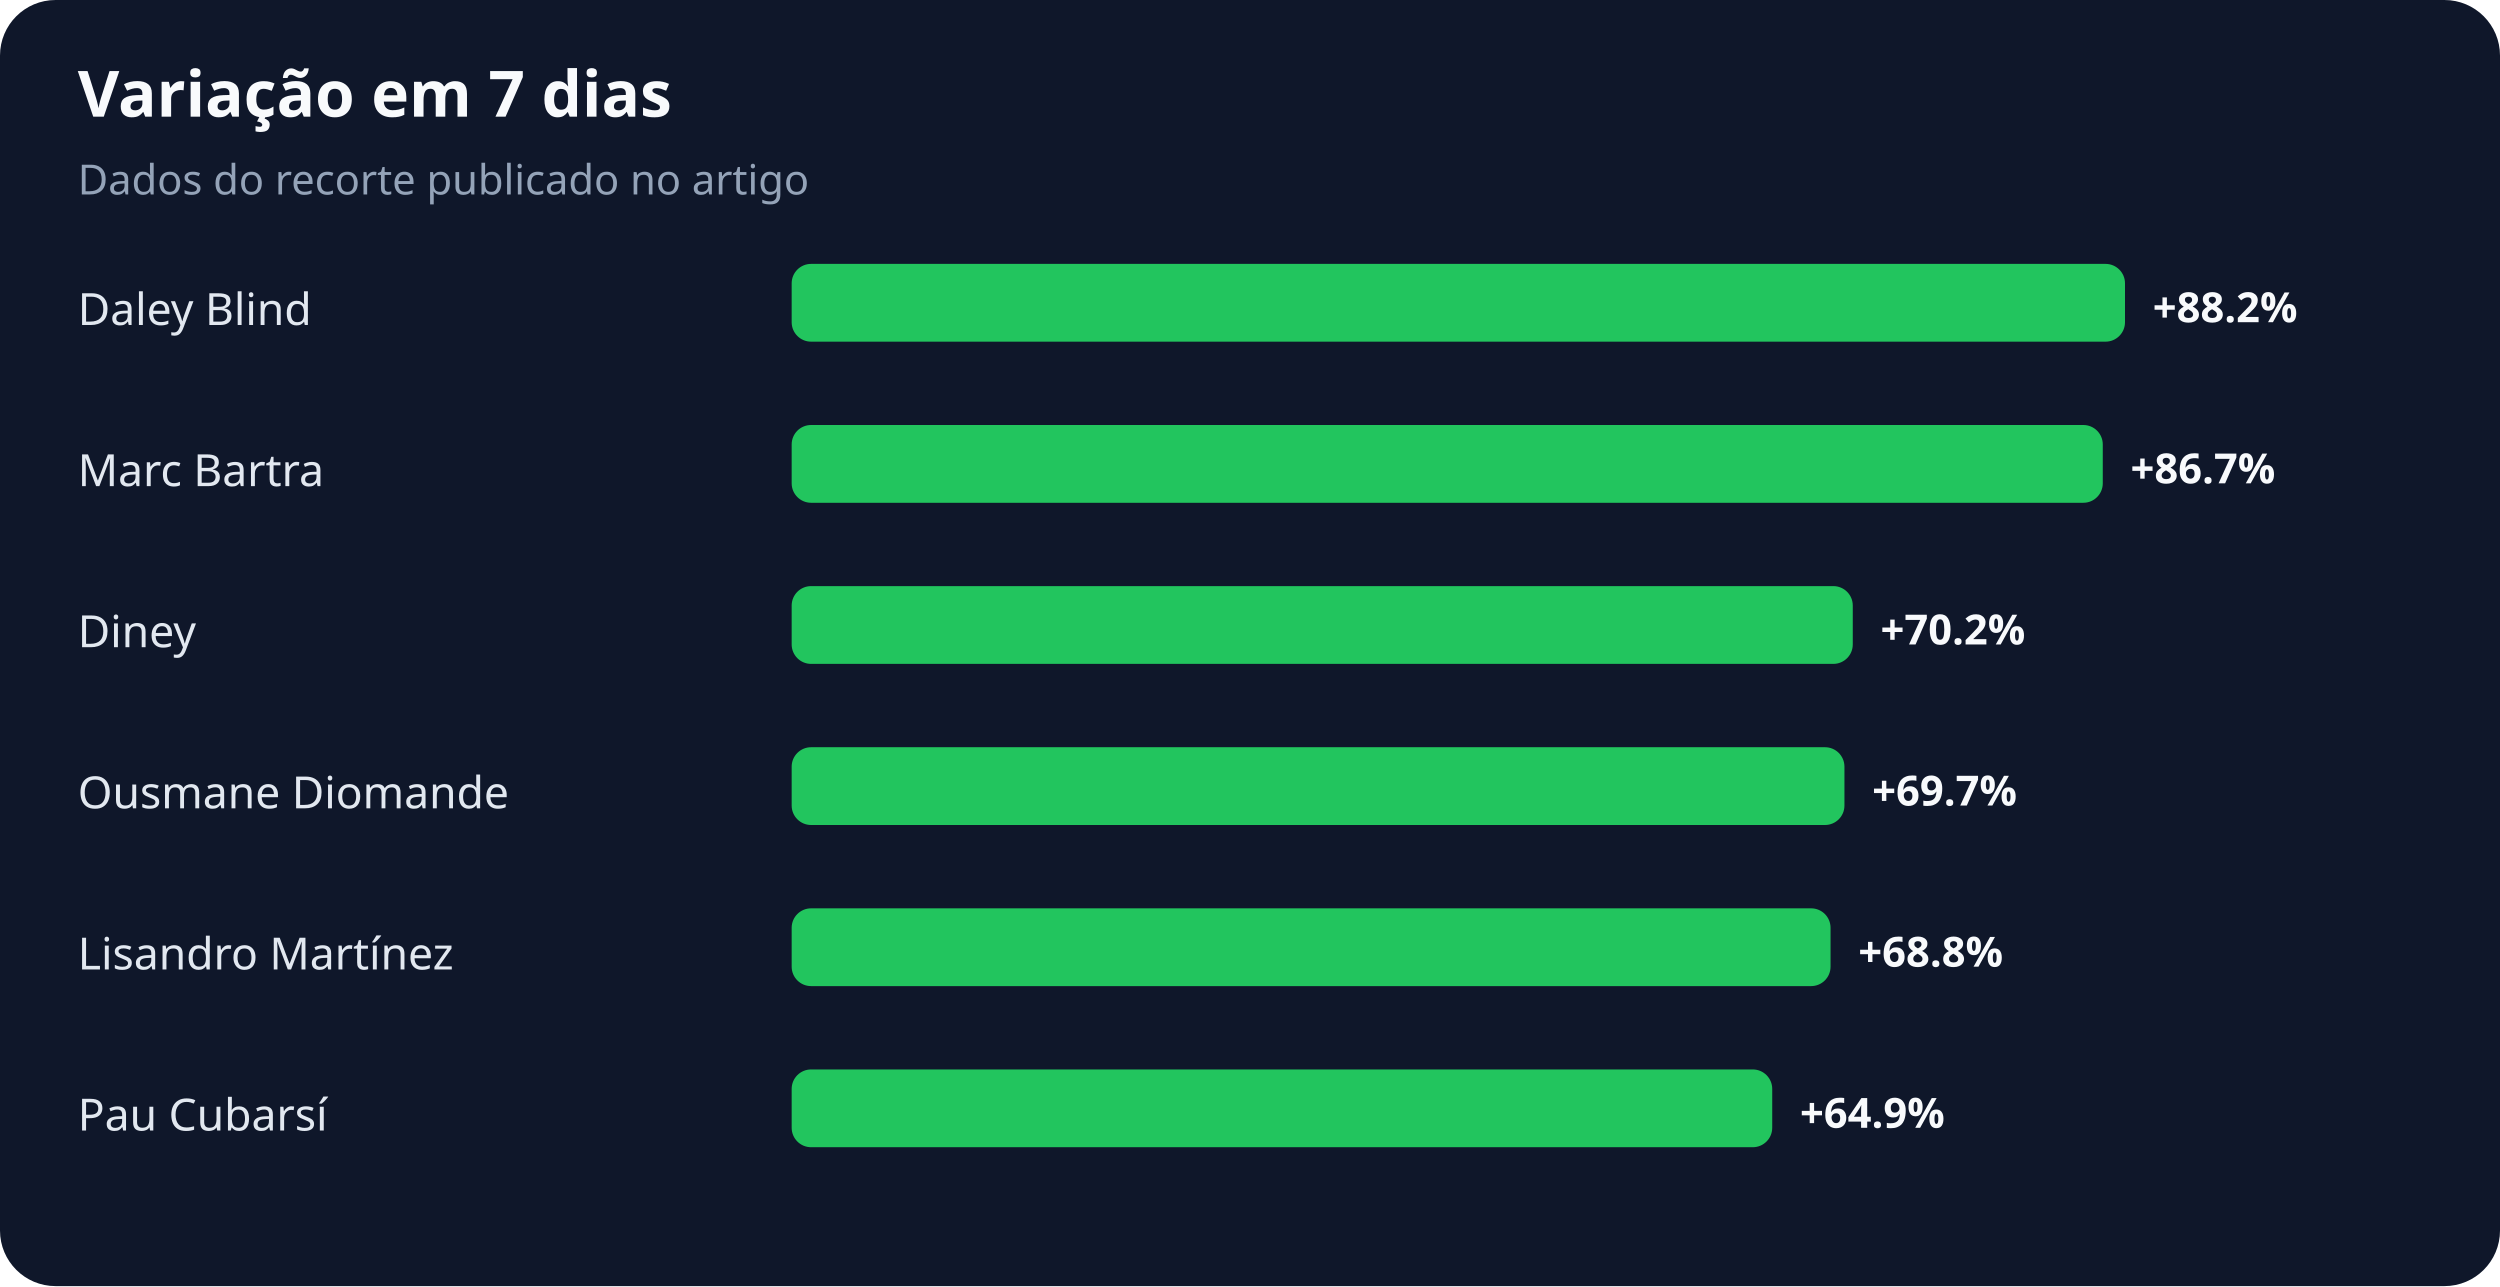
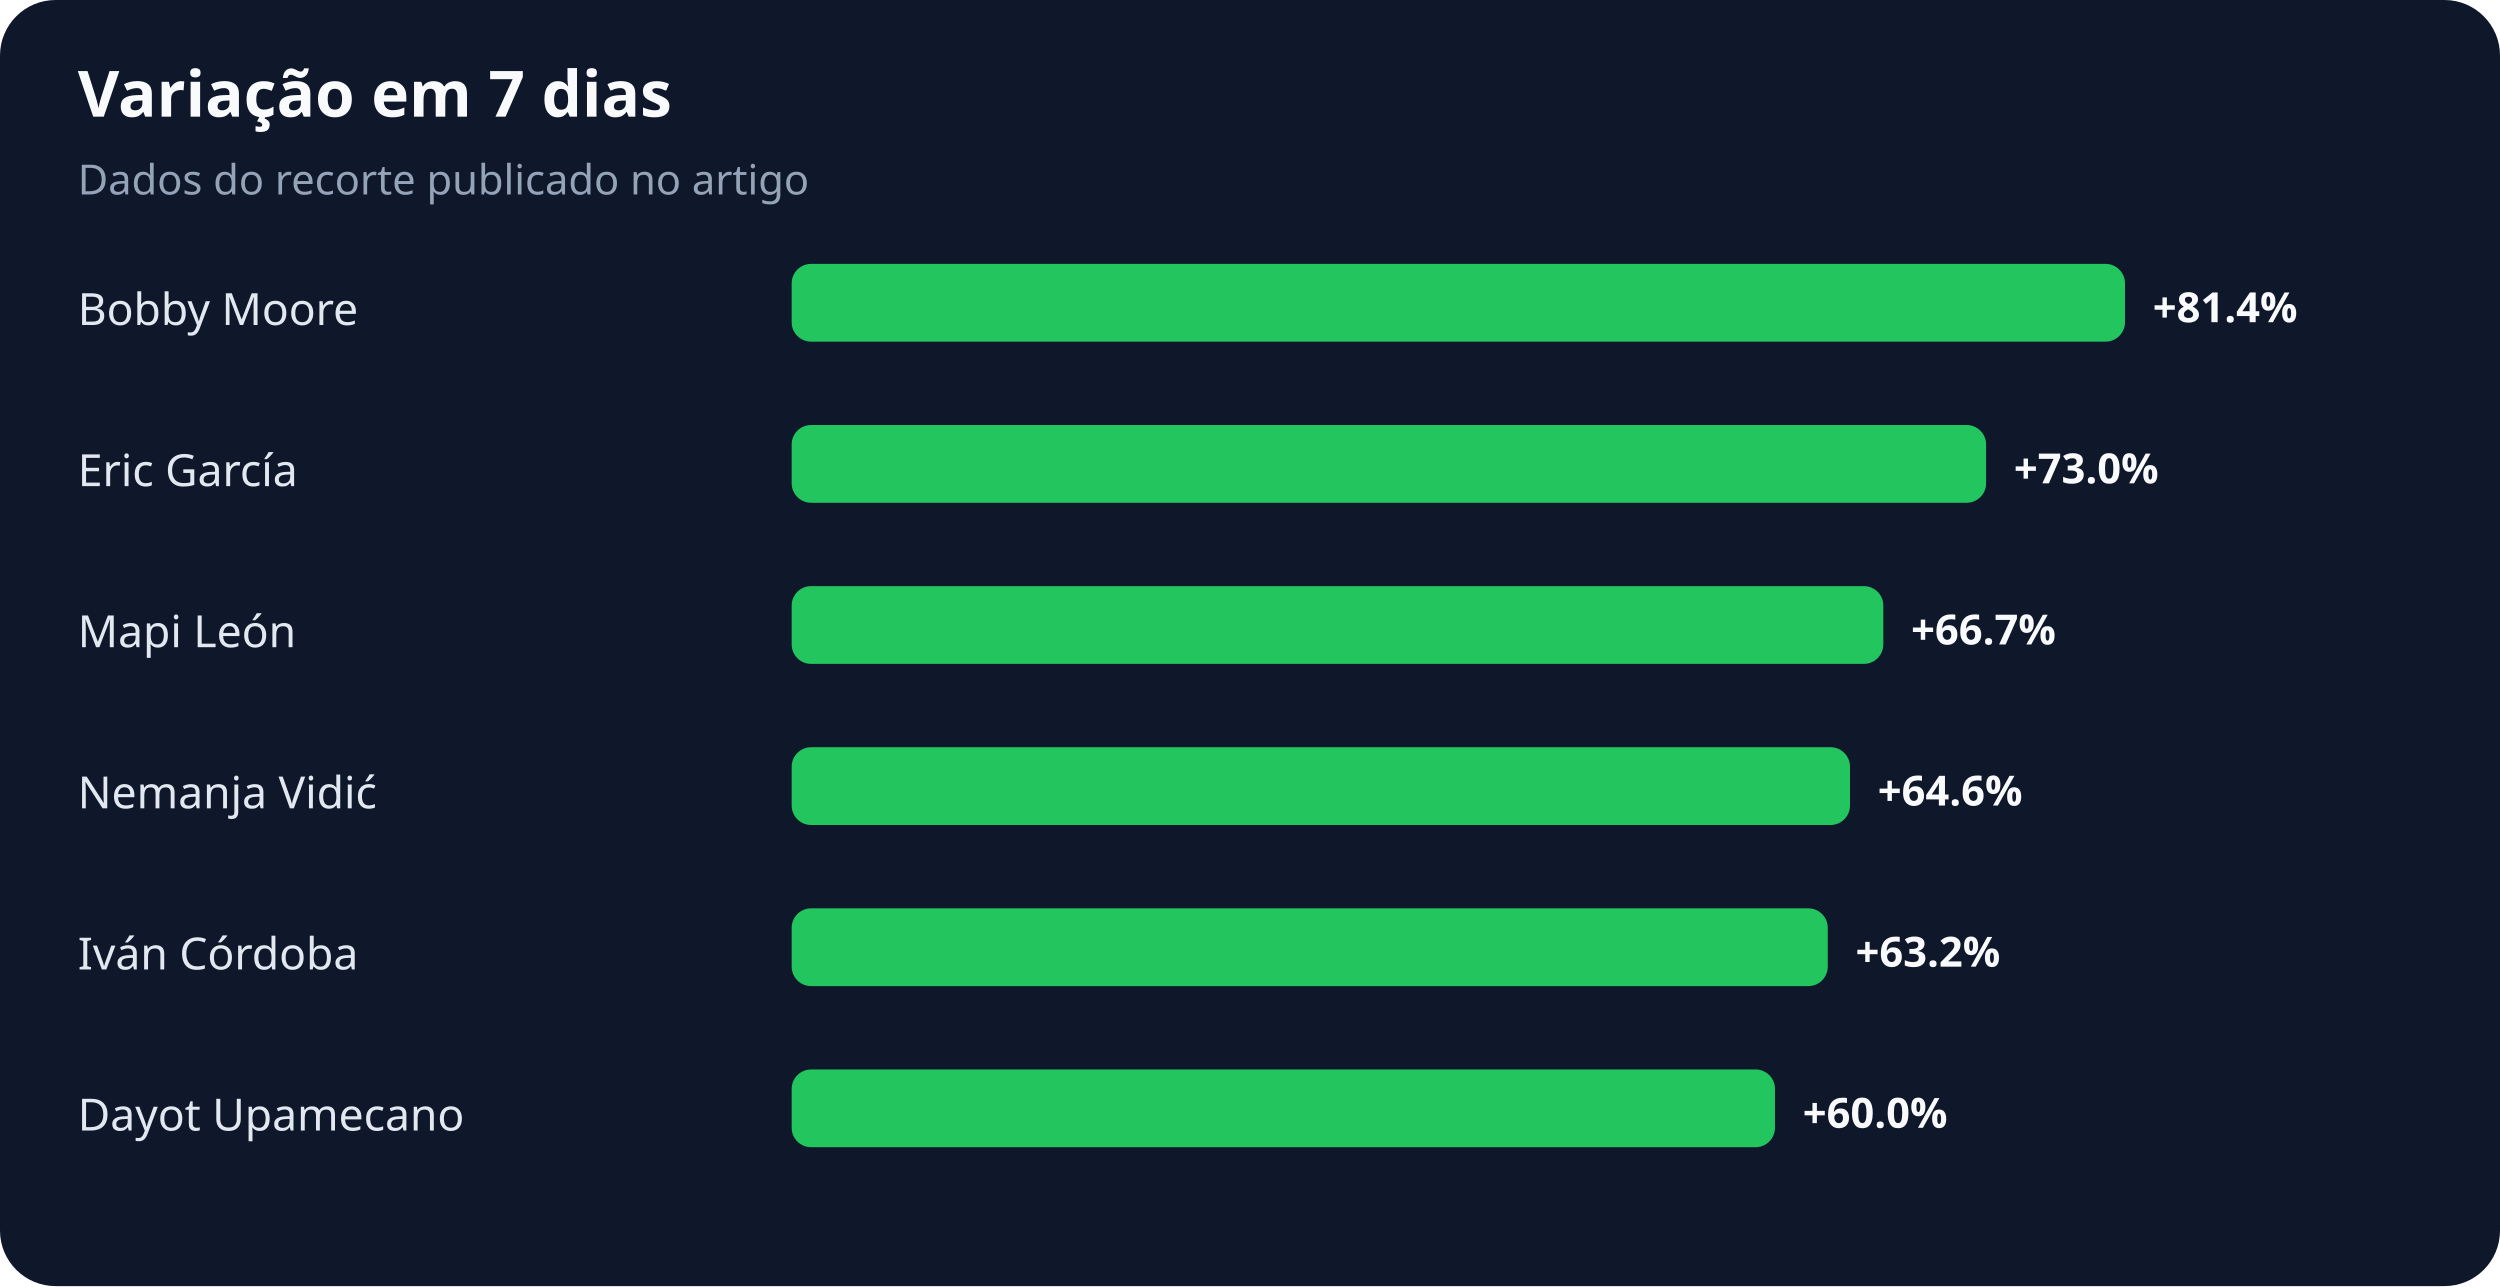
<svg xmlns="http://www.w3.org/2000/svg" width="900" height="463" viewBox="0 0 900 463" role="img" aria-labelledby="title desc">
  <rect width="100%" height="100%" rx="20" fill="#0f172a" />
  <text x="28" y="42" fill="#f8fafc" font-family="system-ui,sans-serif" font-size="23" font-weight="700">Variação em 7 dias</text>
  <text x="28" y="70" fill="#94a3b8" font-family="system-ui,sans-serif" font-size="15">Dados do recorte publicado no artigo</text>
-   <text x="28" y="117" fill="#e2e8f0" font-family="system-ui,sans-serif" font-size="16">Daley Blind</text>
+   <text x="28" y="117" fill="#e2e8f0" font-family="system-ui,sans-serif" font-size="16">Bobby Moore</text>
  <rect x="285" y="95" width="480" height="28" rx="7" fill="#22c55e" />
-   <text x="775" y="116" fill="#f8fafc" font-family="system-ui,sans-serif" font-size="15" font-weight="700">+88.2%</text>
-   <text x="28" y="175" fill="#e2e8f0" font-family="system-ui,sans-serif" font-size="16">Marc Bartra</text>
-   <rect x="285" y="153" width="472" height="28" rx="7" fill="#22c55e" />
-   <text x="767" y="174" fill="#f8fafc" font-family="system-ui,sans-serif" font-size="15" font-weight="700">+86.7%</text>
-   <text x="28" y="233" fill="#e2e8f0" font-family="system-ui,sans-serif" font-size="16">Diney</text>
-   <rect x="285" y="211" width="382" height="28" rx="7" fill="#22c55e" />
-   <text x="677" y="232" fill="#f8fafc" font-family="system-ui,sans-serif" font-size="15" font-weight="700">+70.2%</text>
-   <text x="28" y="291" fill="#e2e8f0" font-family="system-ui,sans-serif" font-size="16">Ousmane Diomande</text>
-   <rect x="285" y="269" width="379" height="28" rx="7" fill="#22c55e" />
-   <text x="674" y="290" fill="#f8fafc" font-family="system-ui,sans-serif" font-size="15" font-weight="700">+69.7%</text>
-   <text x="28" y="349" fill="#e2e8f0" font-family="system-ui,sans-serif" font-size="16">Lisandro Martínez</text>
-   <rect x="285" y="327" width="374" height="28" rx="7" fill="#22c55e" />
-   <text x="669" y="348" fill="#f8fafc" font-family="system-ui,sans-serif" font-size="15" font-weight="700">+68.8%</text>
-   <text x="28" y="407" fill="#e2e8f0" font-family="system-ui,sans-serif" font-size="16">Pau Cubarsí</text>
-   <rect x="285" y="385" width="353" height="28" rx="7" fill="#22c55e" />
-   <text x="648" y="406" fill="#f8fafc" font-family="system-ui,sans-serif" font-size="15" font-weight="700">+64.9%</text>
+   <text x="775" y="116" fill="#f8fafc" font-family="system-ui,sans-serif" font-size="15" font-weight="700">+81.4%</text>
+   <text x="28" y="175" fill="#e2e8f0" font-family="system-ui,sans-serif" font-size="16">Eric García</text>
+   <rect x="285" y="153" width="430" height="28" rx="7" fill="#22c55e" />
+   <text x="725" y="174" fill="#f8fafc" font-family="system-ui,sans-serif" font-size="15" font-weight="700">+73.0%</text>
+   <text x="28" y="233" fill="#e2e8f0" font-family="system-ui,sans-serif" font-size="16">Mapi León</text>
+   <rect x="285" y="211" width="393" height="28" rx="7" fill="#22c55e" />
+   <text x="688" y="232" fill="#f8fafc" font-family="system-ui,sans-serif" font-size="15" font-weight="700">+66.7%</text>
+   <text x="28" y="291" fill="#e2e8f0" font-family="system-ui,sans-serif" font-size="16">Nemanja Vidić</text>
+   <rect x="285" y="269" width="381" height="28" rx="7" fill="#22c55e" />
+   <text x="676" y="290" fill="#f8fafc" font-family="system-ui,sans-serif" font-size="15" font-weight="700">+64.6%</text>
+   <text x="28" y="349" fill="#e2e8f0" font-family="system-ui,sans-serif" font-size="16">Iván Córdoba</text>
+   <rect x="285" y="327" width="373" height="28" rx="7" fill="#22c55e" />
+   <text x="668" y="348" fill="#f8fafc" font-family="system-ui,sans-serif" font-size="15" font-weight="700">+63.2%</text>
+   <text x="28" y="407" fill="#e2e8f0" font-family="system-ui,sans-serif" font-size="16">Dayot Upamecano</text>
+   <rect x="285" y="385" width="354" height="28" rx="7" fill="#22c55e" />
+   <text x="649" y="406" fill="#f8fafc" font-family="system-ui,sans-serif" font-size="15" font-weight="700">+60.0%</text>
</svg>
